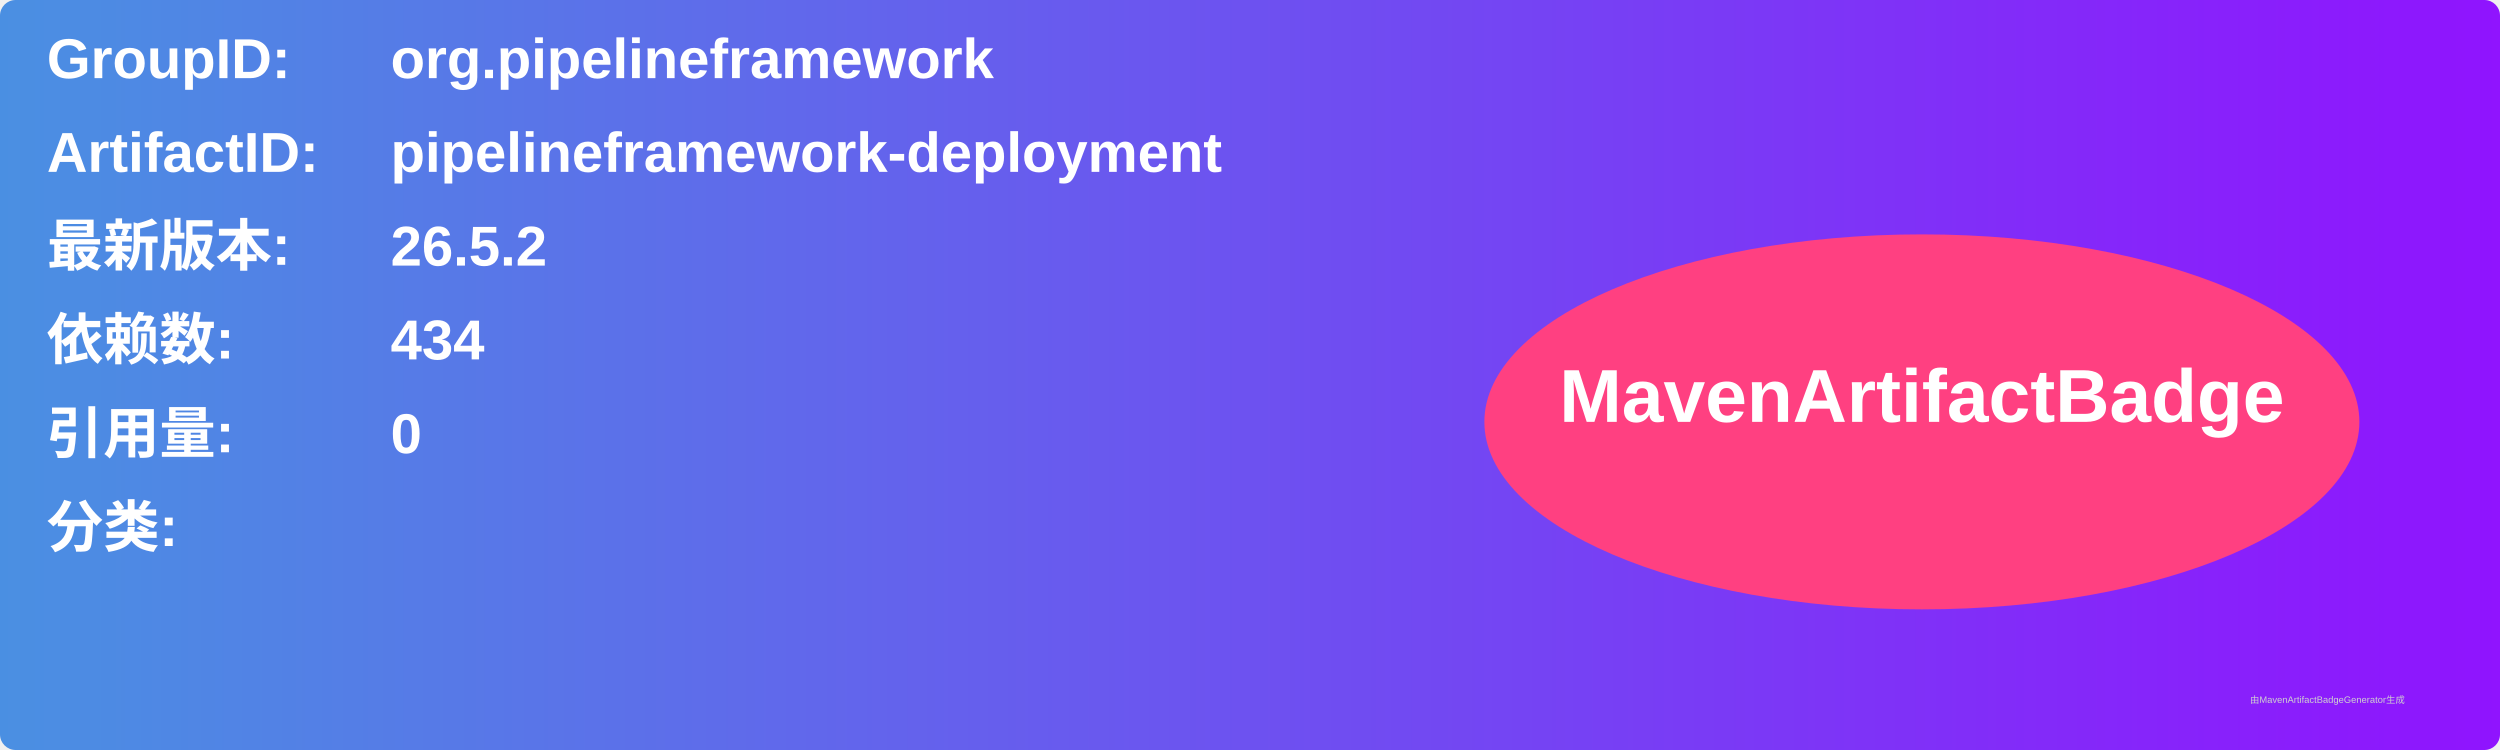
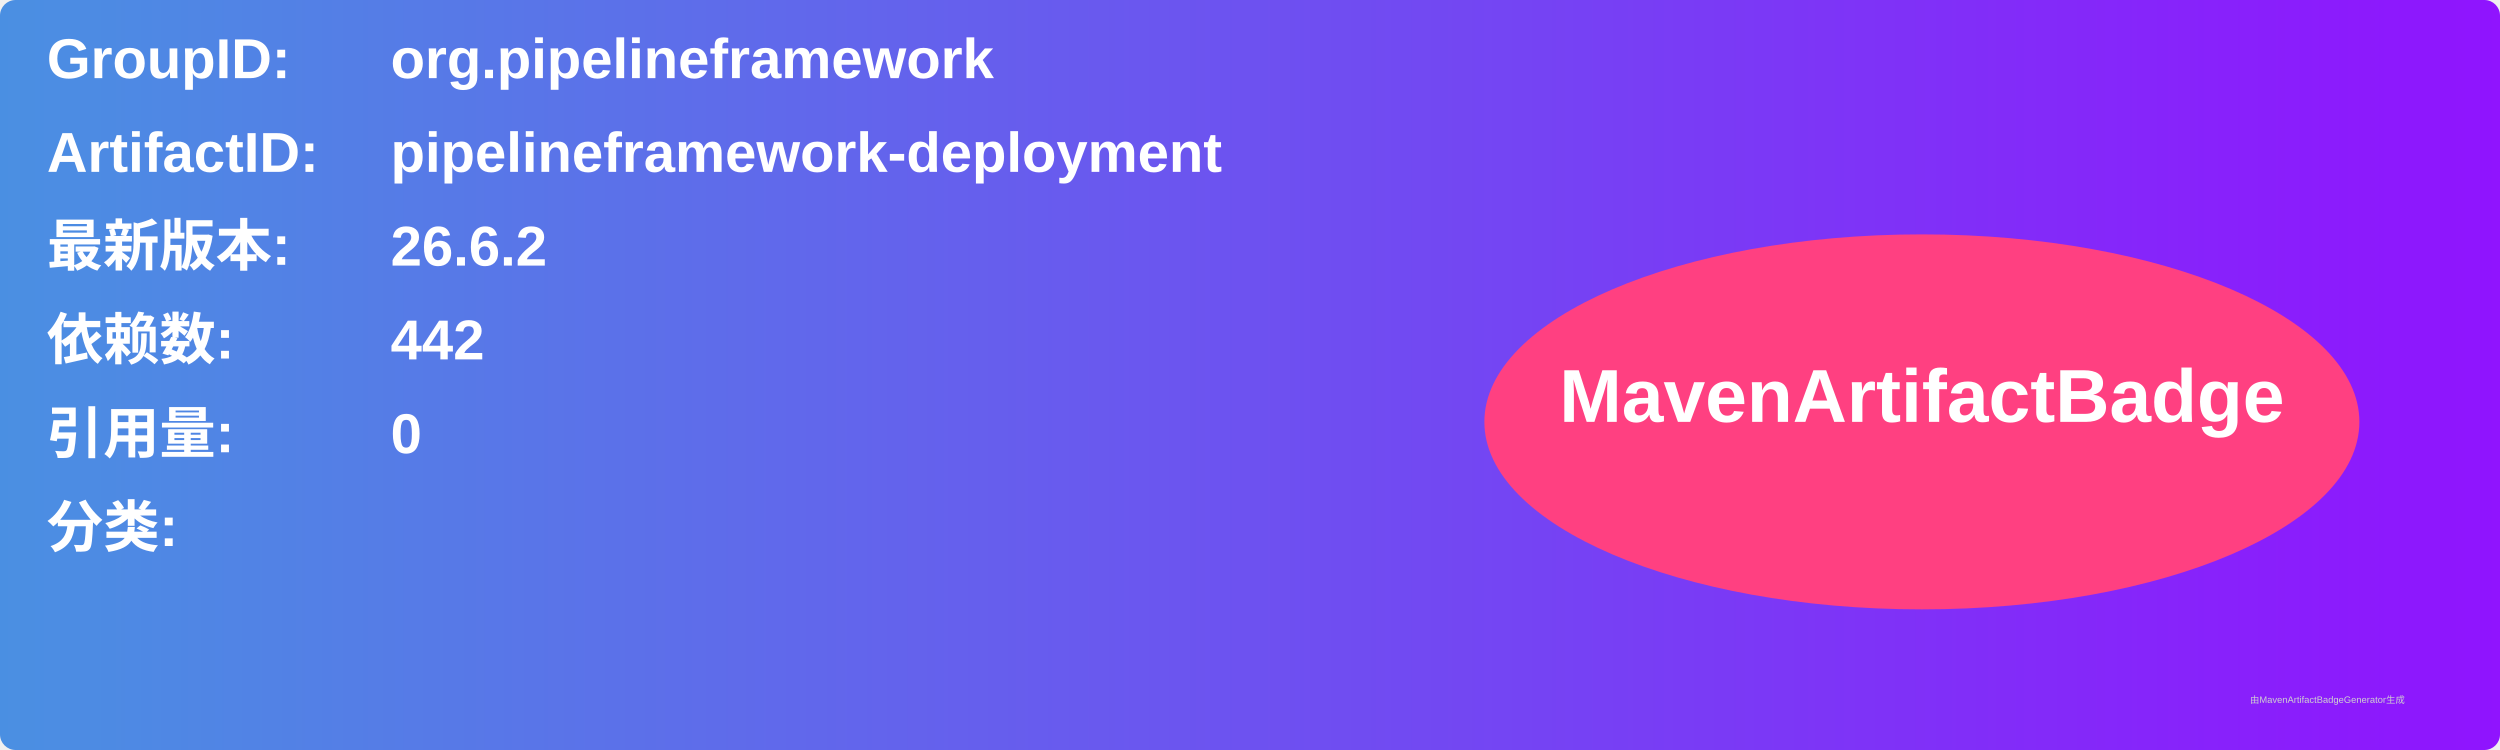
<svg xmlns="http://www.w3.org/2000/svg" width="800" height="240" viewBox="0 0 800 240">
  <linearGradient id="grad" x1="0%" y1="0%" x2="100%" y2="0%">
    <stop offset="0%" stop-color="#4a90e2" />
    <stop offset="100%" stop-color="#9013fe" />
  </linearGradient>
  <rect width="100%" height="100%" rx="5" ry="5" fill="url(#grad)" />
  <g transform="translate(15, 15)">
    <text x="0" y="10" font-family="Arial" font-size="18" fill="white" font-weight="bold" width="260">GroupID:</text>
    <text x="110" y="10" font-family="Arial" font-size="18" fill="white" font-weight="bold" width="460">org.pipelineframework</text>
    <text x="0" y="40" font-family="Arial" font-size="18" fill="white" font-weight="bold" width="260">ArtifactID:</text>
    <text x="110" y="40" font-family="Arial" font-size="18" fill="white" font-weight="bold" width="460">pipelineframework-deployment</text>
    <text x="0" y="70" font-family="Arial" font-size="18" fill="white" font-weight="bold">最新版本:</text>
    <text x="110" y="70" font-family="Arial" font-size="18" fill="white" font-weight="bold">
-       <tspan font-weight="bold">26.5.2</tspan>
+       <tspan font-weight="bold">26.6.2</tspan>
    </text>
    <text x="0" y="100" font-family="Arial" font-size="18" fill="white" font-weight="bold">依赖数: </text>
    <text x="110" y="100" font-family="Arial" font-size="18" fill="white">
-       <tspan font-weight="bold">434</tspan>
+       <tspan font-weight="bold">442</tspan>
    </text>
    <text x="0" y="130" font-family="Arial" font-size="18" fill="white" font-weight="bold">引用量: </text>
    <text x="110" y="130" font-family="Arial" font-size="18" fill="white">
      <tspan font-weight="bold">0</tspan>
    </text>
    <text x="0" y="160" font-family="Arial" font-size="18" fill="white" font-weight="bold">分类:</text>
    <text x="10" y="190" font-family="Arial" font-size="10" fill="white">
      <tspan font-weight="bold" />
    </text>
    <ellipse cx="600" cy="120" rx="140" ry="60" fill="#ff4081" />
    <text x="600" y="120" text-anchor="middle" font-family="Arial" font-size="24" fill="white" font-weight="bold">MavenArtifactBadge</text>
  </g>
  <text x="720" y="225" font-family="Arial" font-size="3" fill="#d0d0d0">由MavenArtifactBadgeGenerator生成</text>
</svg>
